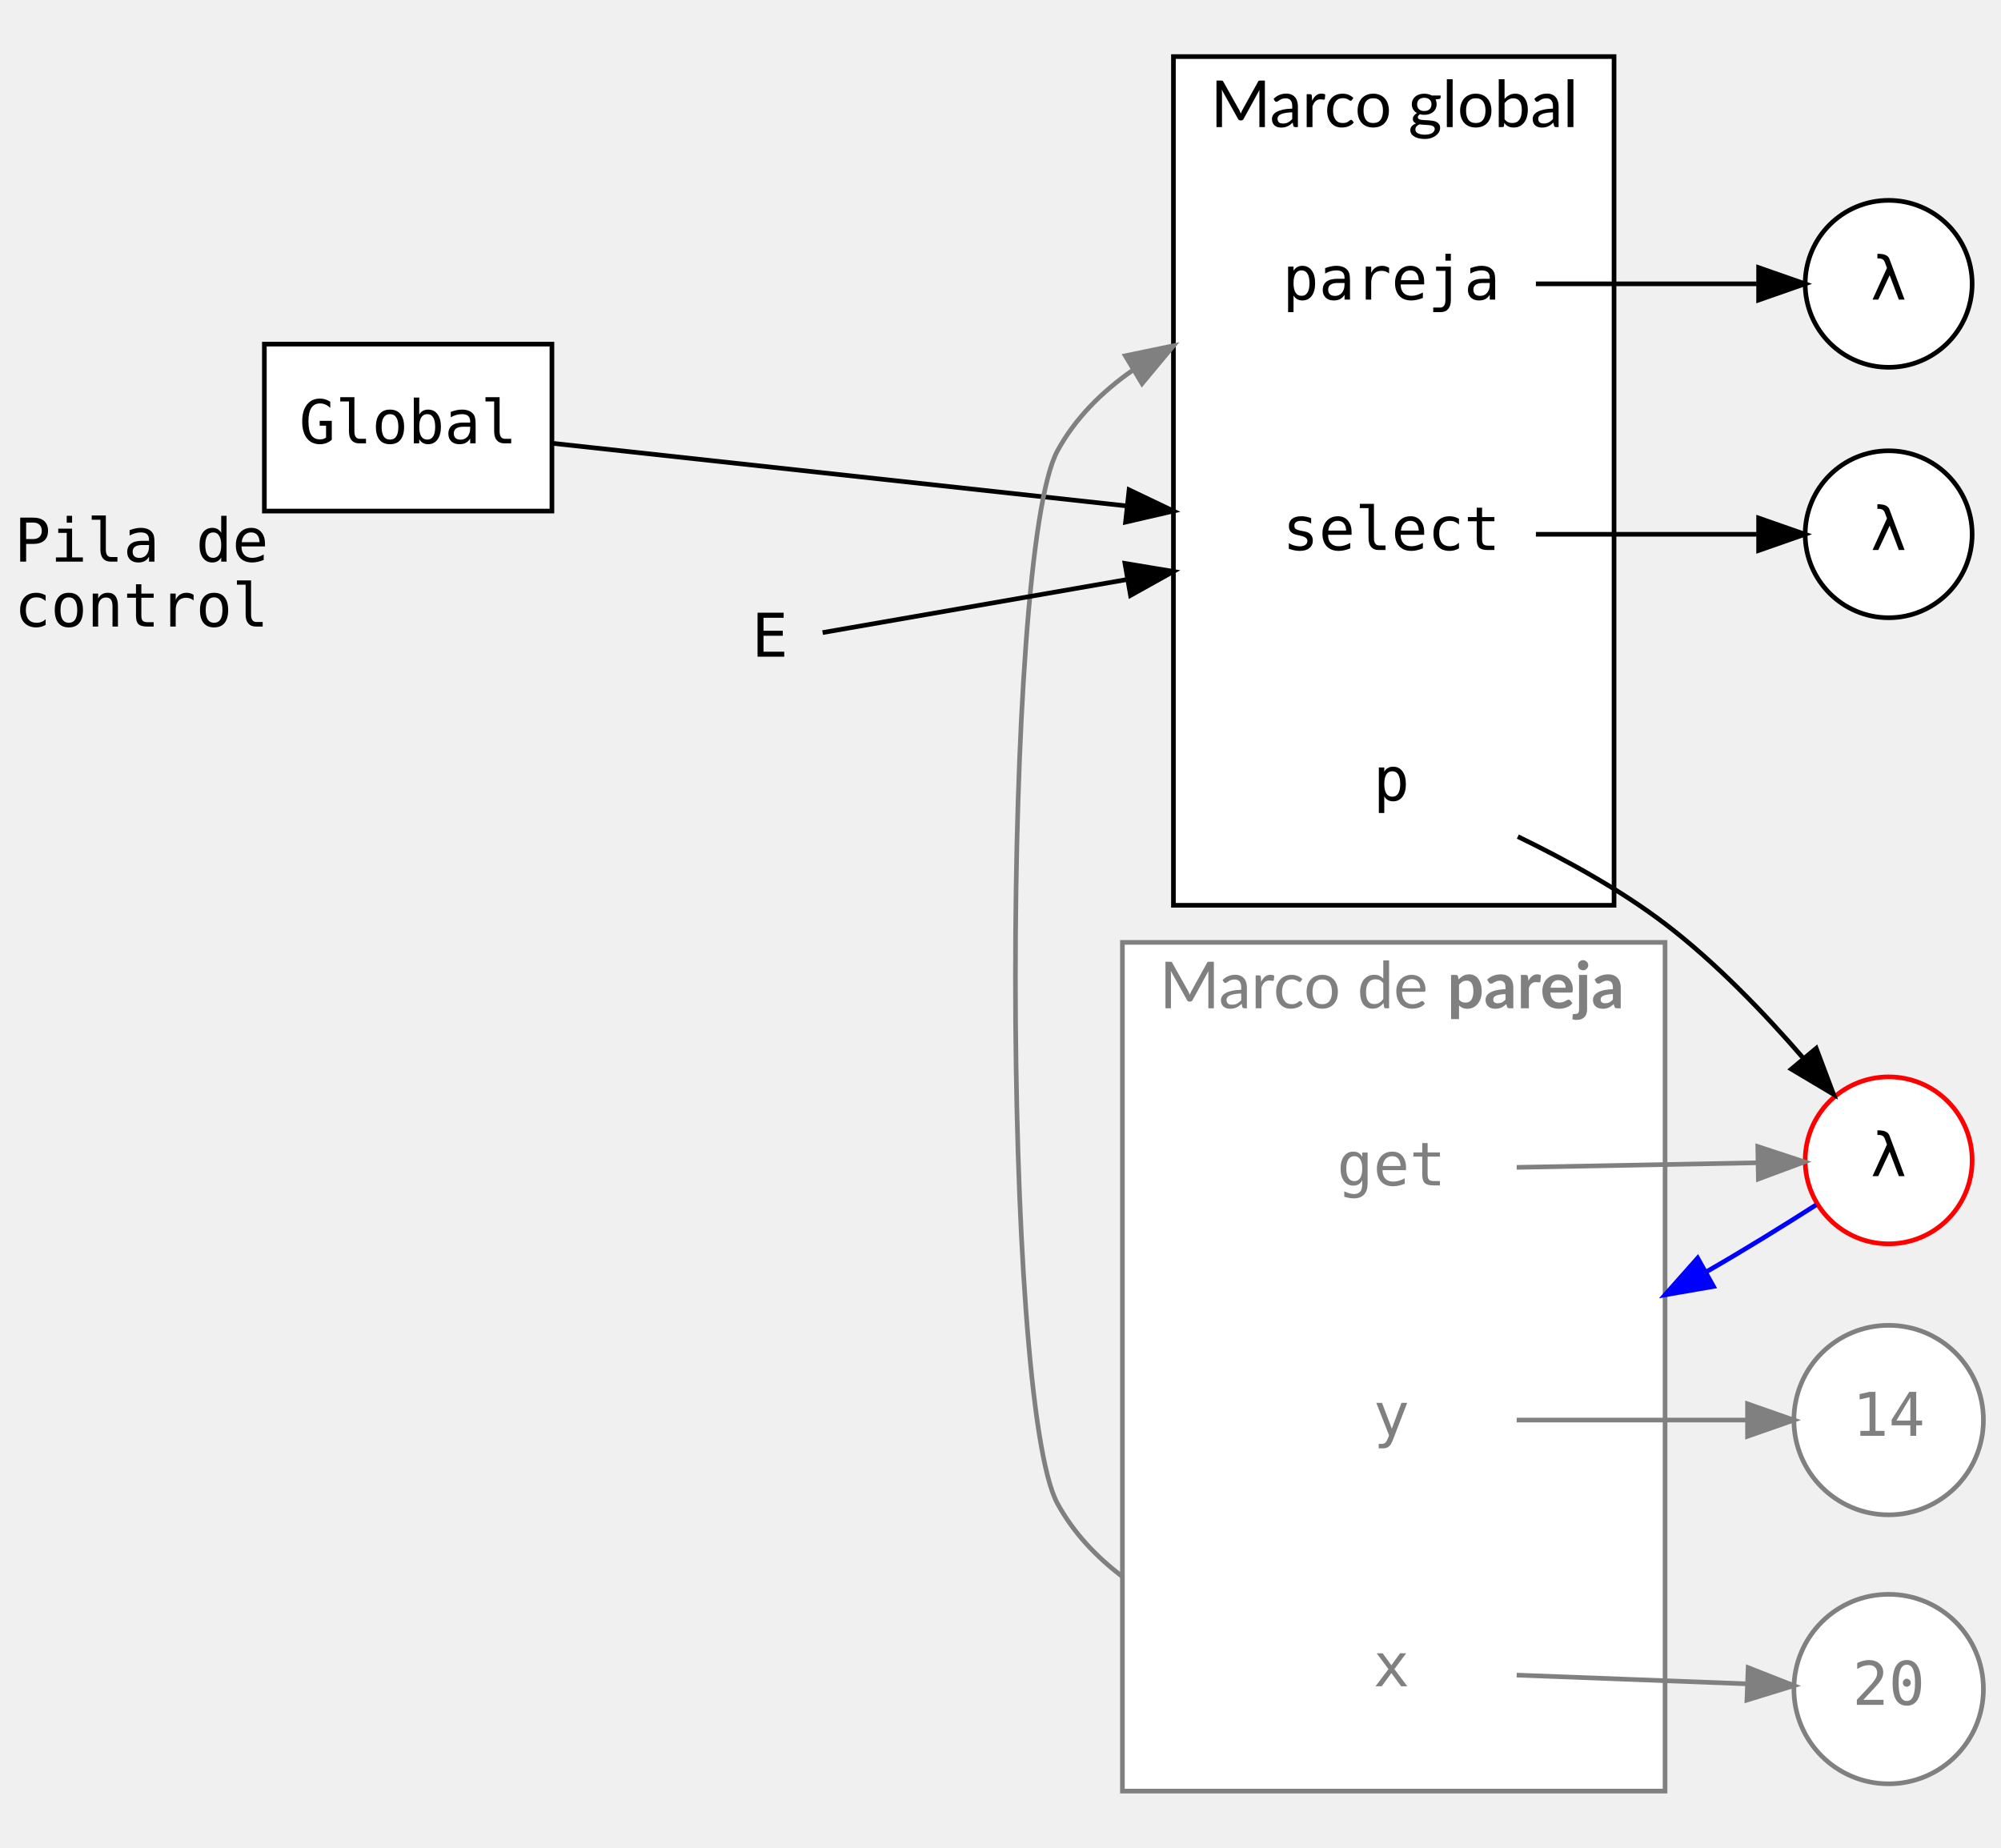
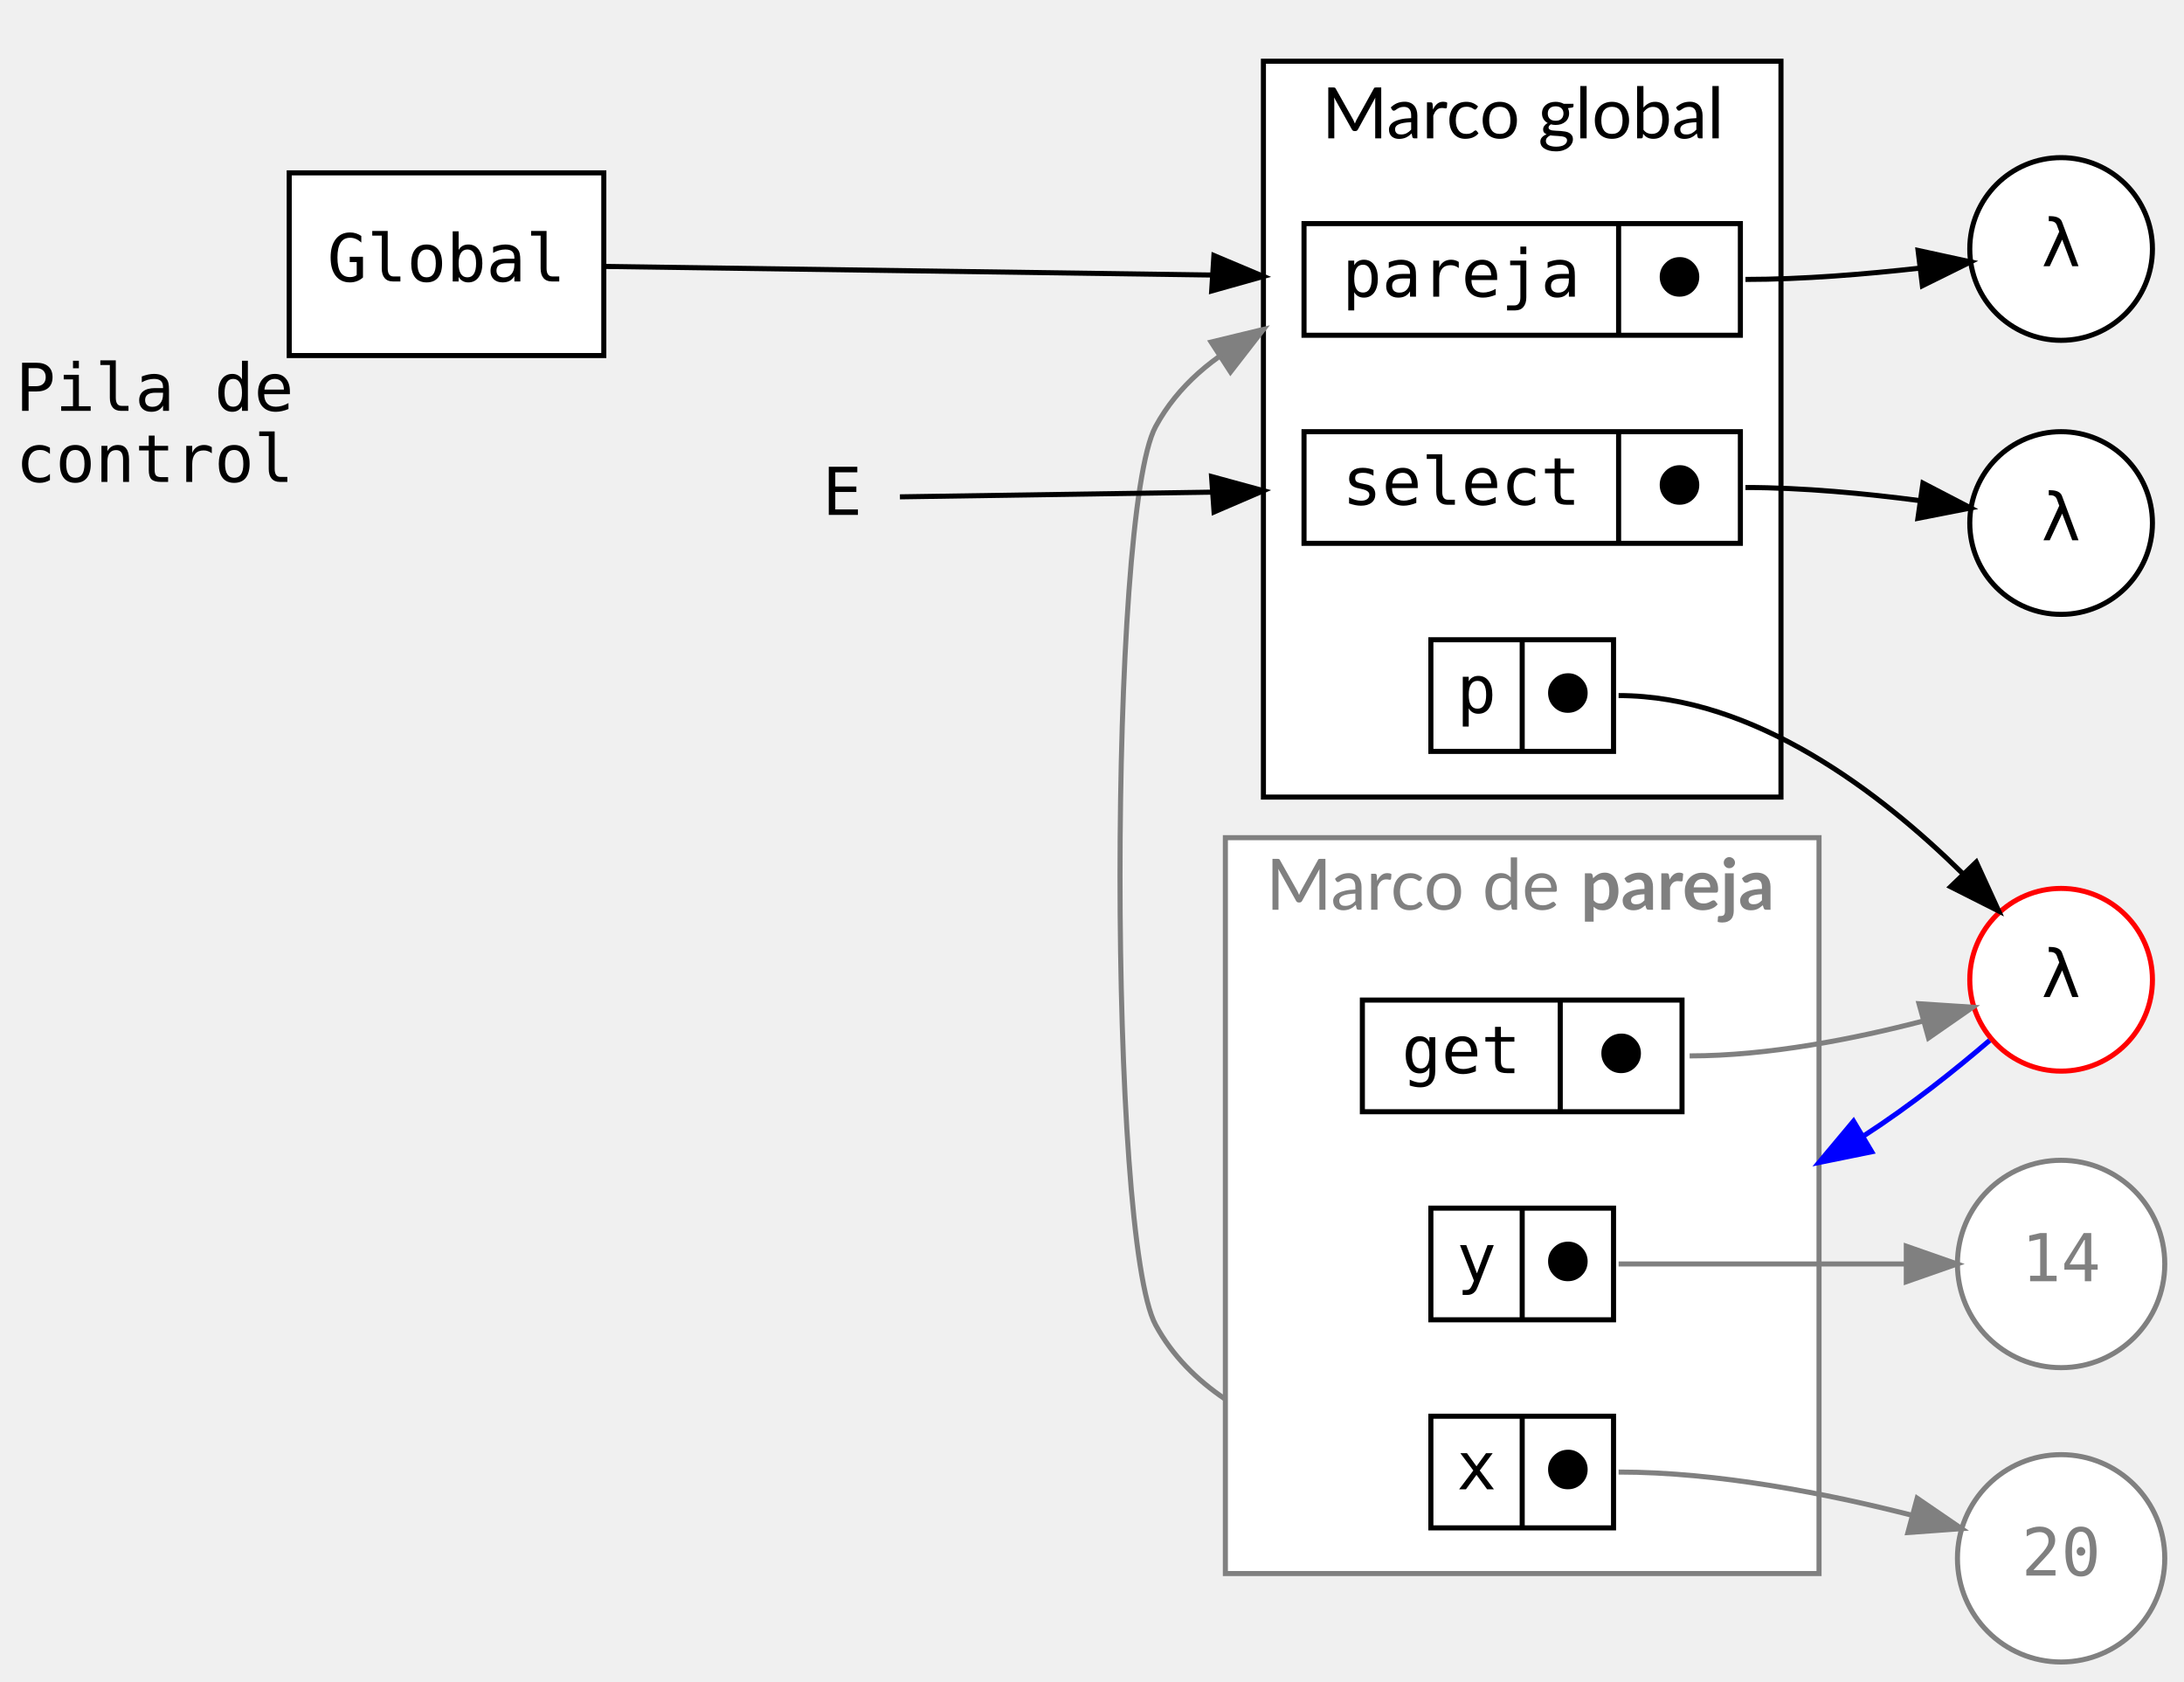
- <svg xmlns="http://www.w3.org/2000/svg" width="431pt" height="398pt" viewBox="0.00 0.00 431.43 398.00">
-   <g id="graph0" class="graph" transform="scale(1 1) rotate(0) translate(4 394)">
+ <svg xmlns="http://www.w3.org/2000/svg" width="430pt" height="331pt" viewBox="0.00 0.00 430.43 331.21">
+   <g id="graph0" class="graph" transform="scale(1 1) rotate(0) translate(4 327.21)">
    <g id="clust1" class="cluster">
-       <polygon fill="white" stroke="black" points="249,-199 249,-382 344,-382 344,-199 249,-199" />
-       <text text-anchor="start" x="257" y="-366.8" font-family="Lato" font-size="14.00">Marco global</text>
+       <polygon fill="white" stroke="black" points="245,-170.21 245,-315.21 347,-315.21 347,-170.21 245,-170.21" />
+       <text text-anchor="start" x="256.5" y="-300.01" font-family="Lato" font-size="14.00">Marco global</text>
    </g>
    <g id="clust2" class="cluster">
-       <polygon fill="white" stroke="grey" points="238,-8 238,-191 355,-191 355,-8 238,-8" />
-       <text text-anchor="start" x="246" y="-176.8" font-family="Lato" font-size="14.00" fill="grey">Marco de </text>
-       <text text-anchor="start" x="308" y="-176.8" font-family="Lato" font-weight="bold" font-size="14.00" fill="grey">pareja</text>
+       <polygon fill="white" stroke="grey" points="237.5,-17.21 237.5,-162.21 354.5,-162.21 354.5,-17.21 237.5,-17.21" />
+       <text text-anchor="start" x="245.5" y="-148.01" font-family="Lato" font-size="14.00" fill="grey">Marco de </text>
+       <text text-anchor="start" x="307.5" y="-148.01" font-family="Lato" font-weight="bold" font-size="14.00" fill="grey">pareja</text>
    </g>
    <g id="node1" class="node">
-       <polygon fill="white" stroke="black" points="53,-284 53,-320 115,-320 115,-284 53,-284" />
-       <text text-anchor="middle" x="84" y="-298.6" font-family="monospace" font-size="13.00">Global</text>
-       <text text-anchor="middle" x="26.5" y="-273.1" font-family="monospace" font-size="13.00">Pila de</text>
-       <text text-anchor="middle" x="26.5" y="-259.1" font-family="monospace" font-size="13.00">control</text>
+       <polygon fill="white" stroke="black" points="53,-257.21 53,-293.21 115,-293.21 115,-257.21 53,-257.21" />
+       <text text-anchor="middle" x="84" y="-271.81" font-family="monospace" font-size="13.00">Global</text>
+       <text text-anchor="middle" x="26.5" y="-246.31" font-family="monospace" font-size="13.00">Pila de</text>
+       <text text-anchor="middle" x="26.5" y="-232.31" font-family="monospace" font-size="13.00">control</text>
+     </g>
+     <g id="node7" class="node">
+       <polygon fill="white" stroke="black" points="253,-261.21 253,-283.21 339,-283.21 339,-261.21 253,-261.21" />
+       <text text-anchor="middle" x="284" y="-268.81" font-family="monospace" font-size="13.00">pareja</text>
+       <polyline fill="none" stroke="black" points="315,-261.21 315,-283.21 " />
+       <text text-anchor="middle" x="327" y="-268.81" font-family="monospace" font-size="13.00">⬤</text>
+     </g>
+     <g id="edge8" class="edge">
+       <path fill="none" stroke="black" d="M115.13,-274.77C148.67,-274.29 202.6,-273.53 242.67,-272.96" />
+       <polygon fill="black" stroke="black" points="235.24,-276.92 245,-272.81 234.8,-269.94 235.24,-276.92" />
+     </g>
+     <g id="node2" class="node">
+       <ellipse fill="white" stroke="grey" cx="402.21" cy="-78.21" rx="20.43" ry="20.43" />
+       <text text-anchor="middle" x="402.21" y="-74.81" font-family="monospace" font-size="13.00" fill="grey">14</text>
+     </g>
+     <g id="node3" class="node">
+       <ellipse fill="white" stroke="grey" cx="402.21" cy="-20.21" rx="20.43" ry="20.43" />
+       <text text-anchor="middle" x="402.21" y="-16.81" font-family="monospace" font-size="13.00" fill="grey">20</text>
+     </g>
+     <g id="node4" class="node">
+       <ellipse fill="white" stroke="black" cx="402.21" cy="-278.21" rx="18" ry="18" />
+       <text text-anchor="middle" x="402.21" y="-274.81" font-family="monospace" font-size="13.00">λ</text>
+     </g>
+     <g id="node5" class="node">
+       <ellipse fill="white" stroke="black" cx="402.21" cy="-224.21" rx="18" ry="18" />
+       <text text-anchor="middle" x="402.21" y="-220.81" font-family="monospace" font-size="13.00">λ</text>
+     </g>
+     <g id="node6" class="node">
+       <ellipse fill="white" stroke="red" cx="402.21" cy="-134.21" rx="18" ry="18" />
+       <text text-anchor="middle" x="402.21" y="-130.81" font-family="monospace" font-size="13.00">λ</text>
+     </g>
+     <g id="node11" class="node">
+       <polygon fill="white" stroke="black" points="278,-67.21 278,-89.21 314,-89.21 314,-67.21 278,-67.21" />
+       <text text-anchor="middle" x="287" y="-74.81" font-family="monospace" font-size="13.00">y</text>
+       <polyline fill="none" stroke="black" points="296,-67.21 296,-89.21 " />
+       <text text-anchor="middle" x="305" y="-74.81" font-family="monospace" font-size="13.00">⬤</text>
+     </g>
+     <g id="edge10" class="edge">
+       <path fill="none" stroke="blue" d="M388.12,-122.26C381.34,-116.44 372.56,-109.44 363.38,-103.5" />
+       <polygon fill="blue" stroke="blue" points="364.88,-100.32 354.5,-98.21 361.3,-106.34 364.88,-100.32" />
+     </g>
+     <g id="edge1" class="edge">
+       <path fill="none" stroke="black" d="M340,-272.21C351.29,-272.21 363.7,-273.24 374.38,-274.44" />
+       <polygon fill="black" stroke="black" points="374.02,-277.92 384.37,-275.67 374.87,-270.97 374.02,-277.92" />
    </g>
    <g id="node8" class="node">
-       <polygon fill="transparent" stroke="transparent" points="327,-297 265,-297 265,-261 327,-261 327,-297" />
-       <text text-anchor="middle" x="296" y="-275.6" font-family="monospace" font-size="13.00">select</text>
-     </g>
-     <g id="edge8" class="edge">
-       <path fill="none" stroke="black" d="M115.13,-298.61C147.64,-295.06 199.31,-289.43 238.94,-285.11" />
-       <polygon fill="black" stroke="black" points="239.44,-288.58 249,-284.01 238.68,-281.62 239.44,-288.58" />
-     </g>
-     <g id="node2" class="node">
-       <ellipse fill="white" stroke="grey" cx="403.21" cy="-88" rx="20.43" ry="20.43" />
-       <text text-anchor="middle" x="403.21" y="-84.6" font-family="monospace" font-size="13.00" fill="grey">14</text>
-     </g>
-     <g id="node3" class="node">
-       <ellipse fill="white" stroke="grey" cx="403.21" cy="-30" rx="20.43" ry="20.43" />
-       <text text-anchor="middle" x="403.21" y="-26.6" font-family="monospace" font-size="13.00" fill="grey">20</text>
-     </g>
-     <g id="node4" class="node">
-       <ellipse fill="white" stroke="black" cx="403.21" cy="-333" rx="18" ry="18" />
-       <text text-anchor="middle" x="403.21" y="-329.6" font-family="monospace" font-size="13.00">λ</text>
-     </g>
-     <g id="node5" class="node">
-       <ellipse fill="white" stroke="black" cx="403.21" cy="-279" rx="18" ry="18" />
-       <text text-anchor="middle" x="403.21" y="-275.6" font-family="monospace" font-size="13.00">λ</text>
-     </g>
-     <g id="node6" class="node">
-       <ellipse fill="white" stroke="red" cx="403.21" cy="-144" rx="18" ry="18" />
-       <text text-anchor="middle" x="403.21" y="-140.6" font-family="monospace" font-size="13.00">λ</text>
-     </g>
-     <g id="node11" class="node">
-       <polygon fill="transparent" stroke="transparent" points="323,-106 269,-106 269,-70 323,-70 323,-106" />
-       <text text-anchor="middle" x="296" y="-84.6" font-family="monospace" font-size="13.00" fill="grey">y</text>
-     </g>
-     <g id="edge10" class="edge">
-       <path fill="none" stroke="blue" d="M387.59,-134.41C380.76,-130.05 372.28,-124.78 363.78,-119.9" />
-       <polygon fill="blue" stroke="blue" points="365.44,-116.81 355,-115 362.03,-122.93 365.44,-116.81" />
-     </g>
-     <g id="node7" class="node">
-       <polygon fill="transparent" stroke="transparent" points="327,-351 265,-351 265,-315 327,-315 327,-351" />
-       <text text-anchor="middle" x="296" y="-329.6" font-family="monospace" font-size="13.00">pareja</text>
-     </g>
-     <g id="edge1" class="edge">
-       <path fill="none" stroke="black" d="M327.15,-333C342.15,-333 360.15,-333 374.76,-333" />
-       <polygon fill="black" stroke="black" points="375.17,-336.5 385.17,-333 375.17,-329.5 375.17,-336.5" />
+       <polygon fill="white" stroke="black" points="253,-220.21 253,-242.21 339,-242.21 339,-220.21 253,-220.21" />
+       <text text-anchor="middle" x="284" y="-227.81" font-family="monospace" font-size="13.00">select</text>
+       <polyline fill="none" stroke="black" points="315,-220.21 315,-242.21 " />
+       <text text-anchor="middle" x="327" y="-227.81" font-family="monospace" font-size="13.00">⬤</text>
    </g>
    <g id="edge2" class="edge">
-       <path fill="none" stroke="black" d="M327.15,-279C342.15,-279 360.15,-279 374.76,-279" />
-       <polygon fill="black" stroke="black" points="375.17,-282.5 385.17,-279 375.17,-275.5 375.17,-282.5" />
+       <path fill="none" stroke="black" d="M340,-231.21C351.31,-231.21 363.72,-230.02 374.4,-228.62" />
+       <polygon fill="black" stroke="black" points="374.98,-232.07 384.38,-227.18 373.99,-225.14 374.98,-232.07" />
    </g>
    <g id="node9" class="node">
-       <polygon fill="transparent" stroke="transparent" points="323,-243 269,-243 269,-207 323,-207 323,-243" />
-       <text text-anchor="middle" x="296" y="-221.6" font-family="monospace" font-size="13.00">p</text>
+       <polygon fill="white" stroke="black" points="278,-179.21 278,-201.21 314,-201.21 314,-179.21 278,-179.21" />
+       <text text-anchor="middle" x="287" y="-186.81" font-family="monospace" font-size="13.00">p</text>
+       <polyline fill="none" stroke="black" points="296,-179.21 296,-201.21 " />
+       <text text-anchor="middle" x="305" y="-186.81" font-family="monospace" font-size="13.00">⬤</text>
    </g>
    <g id="edge3" class="edge">
-       <path fill="none" stroke="black" d="M323.26,-213.81C333.63,-208.79 345.35,-202.35 355,-195 365.95,-186.66 376.52,-175.63 384.87,-165.96" />
-       <polygon fill="black" stroke="black" points="387.59,-168.16 391.32,-158.25 382.22,-163.67 387.59,-168.16" />
+       <path fill="none" stroke="black" d="M315,-190.21C341.69,-190.21 366.61,-171.11 382.73,-155.22" />
+       <polygon fill="black" stroke="black" points="385.49,-157.4 389.9,-147.77 380.44,-152.54 385.49,-157.4" />
    </g>
    <g id="node10" class="node">
-       <polygon fill="transparent" stroke="transparent" points="323,-52 269,-52 269,-16 323,-16 323,-52" />
-       <text text-anchor="middle" x="296" y="-30.6" font-family="monospace" font-size="13.00" fill="grey">x</text>
+       <polygon fill="white" stroke="black" points="278,-26.21 278,-48.21 314,-48.21 314,-26.21 278,-26.21" />
+       <text text-anchor="middle" x="287" y="-33.81" font-family="monospace" font-size="13.00">x</text>
+       <polyline fill="none" stroke="black" points="296,-26.21 296,-48.21 " />
+       <text text-anchor="middle" x="305" y="-33.81" font-family="monospace" font-size="13.00">⬤</text>
    </g>
    <g id="edge4" class="edge">
-       <path fill="none" stroke="grey" d="M323.01,-33.01C338.04,-32.44 357,-31.72 372.6,-31.13" />
-       <polygon fill="grey" stroke="grey" points="372.92,-34.62 382.78,-30.74 372.65,-27.62 372.92,-34.62" />
+       <path fill="none" stroke="grey" d="M315,-37.21C334.58,-37.21 356.2,-32.94 372.89,-28.68" />
+       <polygon fill="grey" stroke="grey" points="373.84,-32.05 382.59,-26.06 372.02,-25.29 373.84,-32.05" />
    </g>
    <g id="edge7" class="edge">
-       <path fill="none" stroke="grey" d="M238,-54.25C232.33,-58.55 227.42,-63.74 224,-70 211.91,-92.14 211.91,-274.86 224,-297 227.86,-304.06 233.62,-309.77 240.24,-314.38" />
-       <polygon fill="grey" stroke="grey" points="238.63,-317.49 249,-319.64 242.23,-311.49 238.63,-317.49" />
+       <path fill="none" stroke="grey" d="M237.5,-51.56C231.86,-55.36 227.03,-60.15 223.75,-66.21 214.4,-83.51 214.4,-225.91 223.75,-243.21 228.14,-251.33 235.33,-257.19 243.51,-261.4" />
+       <polygon fill="grey" stroke="grey" points="234.7,-259.87 245,-262.36 238.51,-253.99 234.7,-259.87" />
    </g>
    <g id="edge5" class="edge">
-       <path fill="none" stroke="grey" d="M323.01,-88C338.04,-88 357,-88 372.6,-88" />
-       <polygon fill="grey" stroke="grey" points="372.78,-91.5 382.78,-88 372.78,-84.5 372.78,-91.5" />
+       <path fill="none" stroke="grey" d="M315,-78.21C333.79,-78.21 354.87,-78.21 371.49,-78.21" />
+       <polygon fill="grey" stroke="grey" points="371.7,-81.71 381.7,-78.21 371.7,-74.71 371.7,-81.71" />
    </g>
    <g id="node12" class="node">
-       <polygon fill="transparent" stroke="transparent" points="323,-160 269,-160 269,-124 323,-124 323,-160" />
-       <text text-anchor="middle" x="296" y="-138.6" font-family="monospace" font-size="13.00" fill="grey">get</text>
+       <polygon fill="white" stroke="black" points="264.5,-108.21 264.5,-130.21 327.5,-130.21 327.5,-108.21 264.5,-108.21" />
+       <text text-anchor="middle" x="284" y="-115.81" font-family="monospace" font-size="13.00">get</text>
+       <polyline fill="none" stroke="black" points="303.5,-108.21 303.5,-130.21 " />
+       <text text-anchor="middle" x="315.5" y="-115.81" font-family="monospace" font-size="13.00">⬤</text>
    </g>
    <g id="edge6" class="edge">
-       <path fill="none" stroke="grey" d="M323.01,-142.49C338.73,-142.79 358.76,-143.17 374.74,-143.48" />
-       <polygon fill="grey" stroke="grey" points="374.99,-146.98 385.05,-143.67 375.12,-139.98 374.99,-146.98" />
+       <path fill="none" stroke="grey" d="M329,-119.21C344.51,-119.21 361.51,-122.57 375.12,-126.11" />
+       <polygon fill="grey" stroke="grey" points="374.21,-129.49 384.78,-128.8 376.08,-122.75 374.21,-129.49" />
    </g>
    <g id="node13" class="node">
-       <polygon fill="transparent" stroke="transparent" points="173,-274 151,-274 151,-238 173,-238 173,-274" />
-       <text text-anchor="middle" x="162" y="-252.6" font-family="monospace" font-size="13.00">E</text>
+       <polygon fill="transparent" stroke="transparent" points="173,-247.21 151,-247.21 151,-211.21 173,-211.21 173,-247.21" />
+       <text text-anchor="middle" x="162" y="-225.81" font-family="monospace" font-size="13.00">E</text>
    </g>
    <g id="edge9" class="edge">
-       <path fill="none" stroke="black" d="M173.36,-257.8C187.58,-260.28 214.2,-264.92 238.93,-269.23" />
-       <polygon fill="black" stroke="black" points="238.55,-272.72 249,-270.98 239.75,-265.82 238.55,-272.72" />
+       <path fill="none" stroke="black" d="M173.36,-229.37C188.33,-229.6 217.05,-230.03 242.82,-230.42" />
+       <polygon fill="black" stroke="black" points="234.78,-233.37 245,-230.58 235.27,-226.39 234.78,-233.37" />
    </g>
  </g>
</svg>
